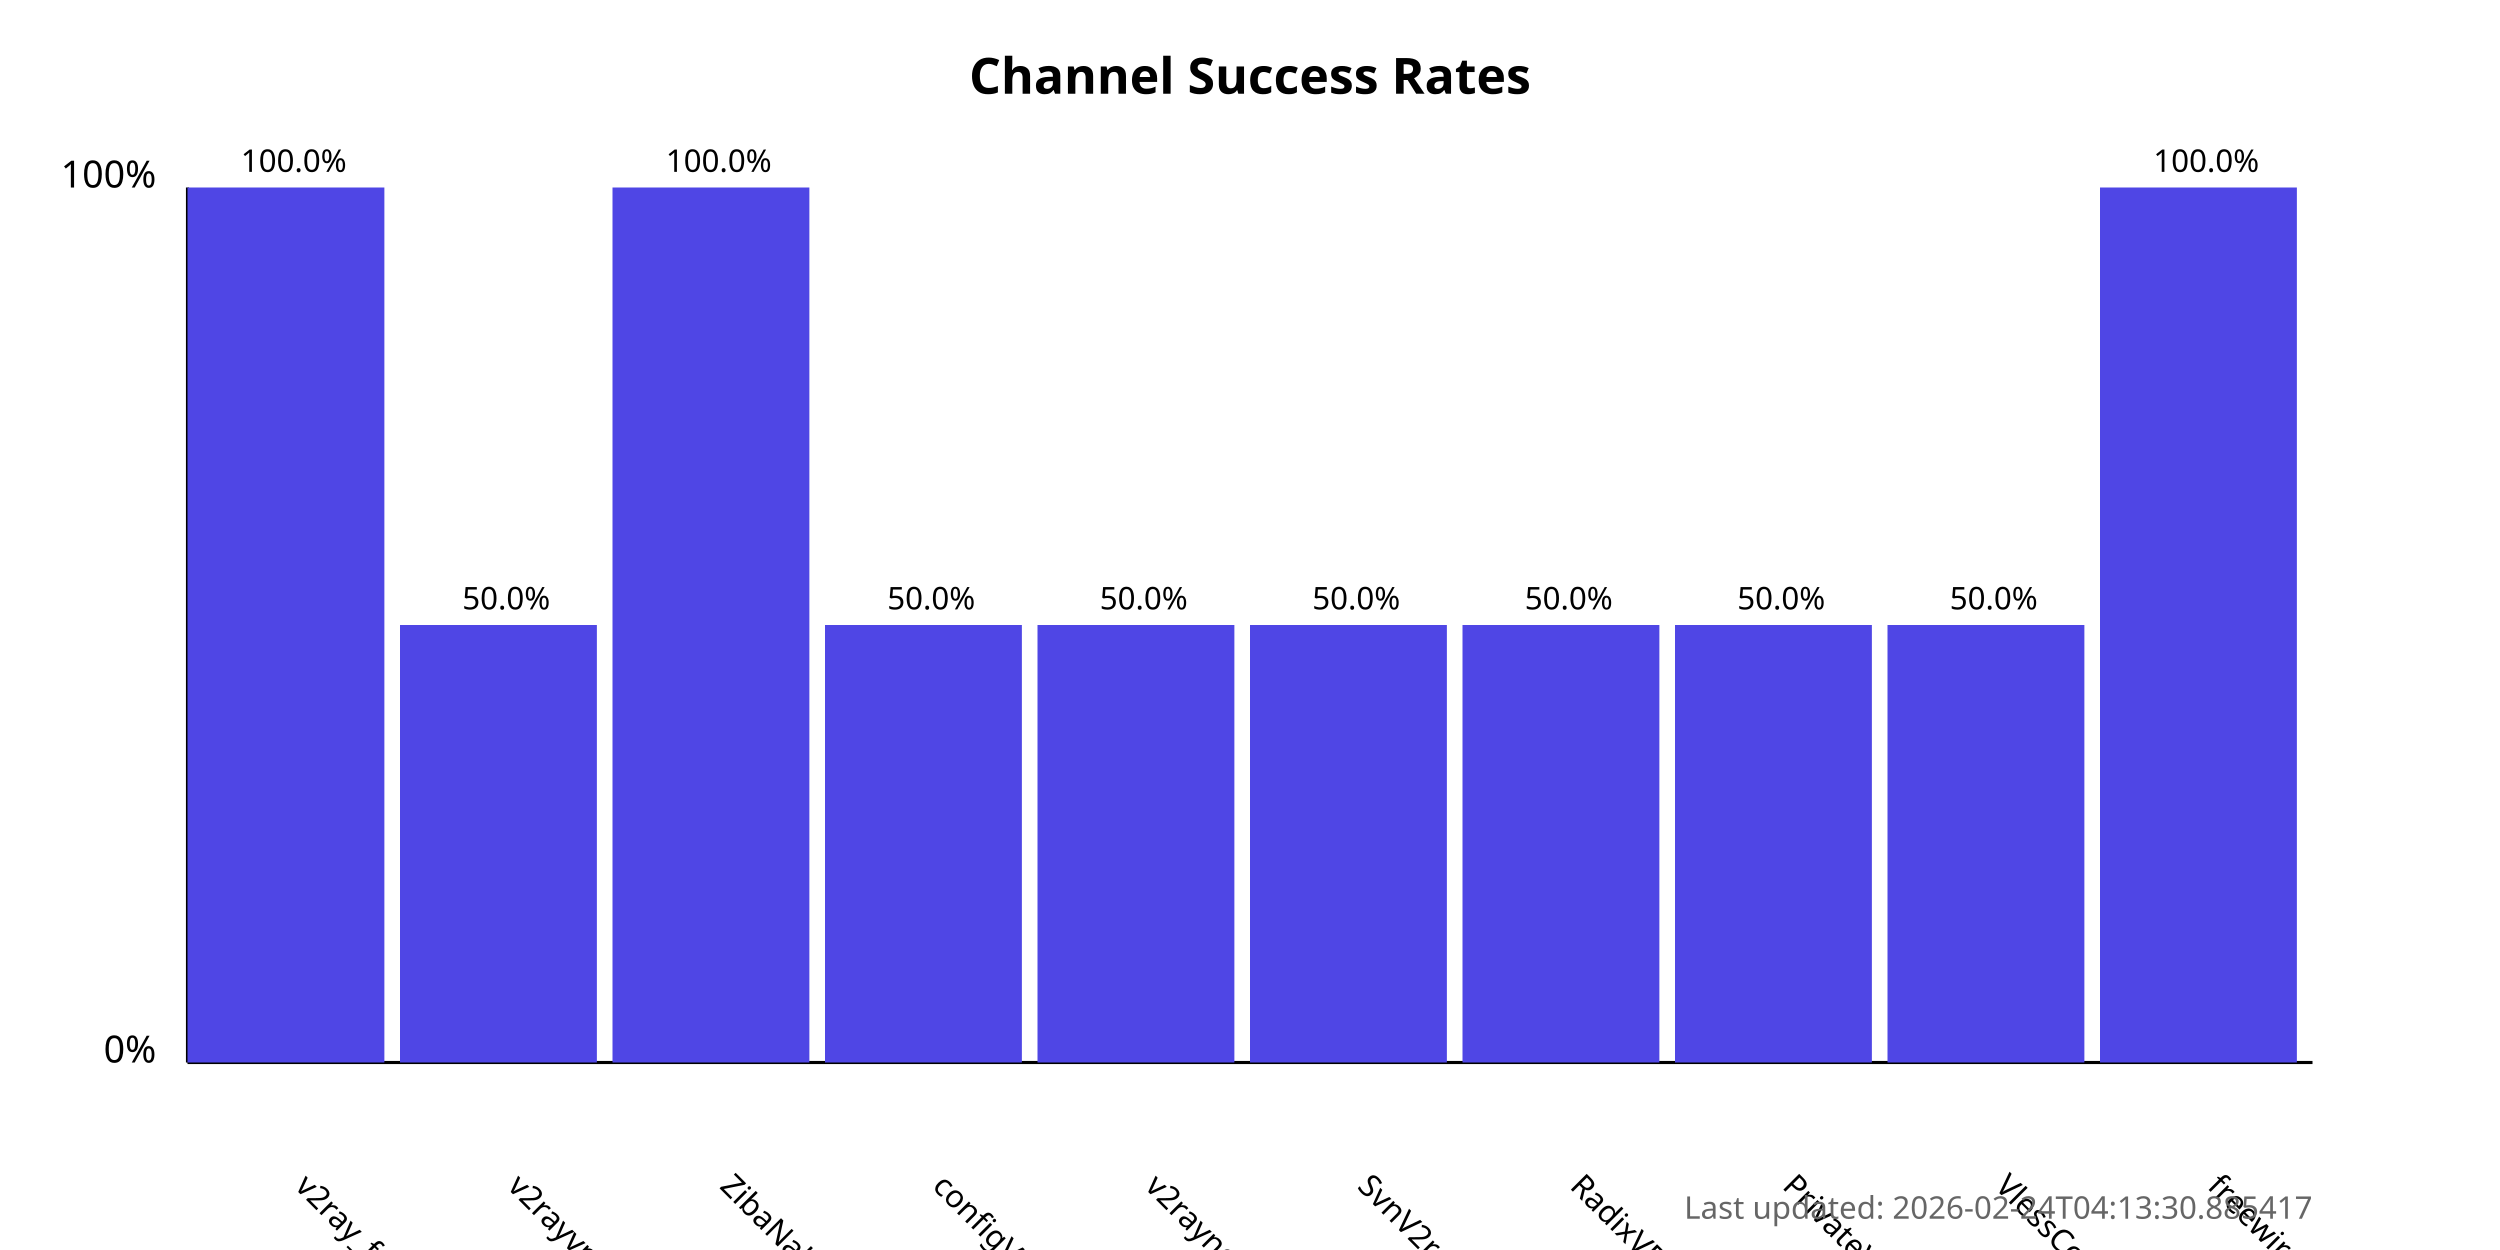
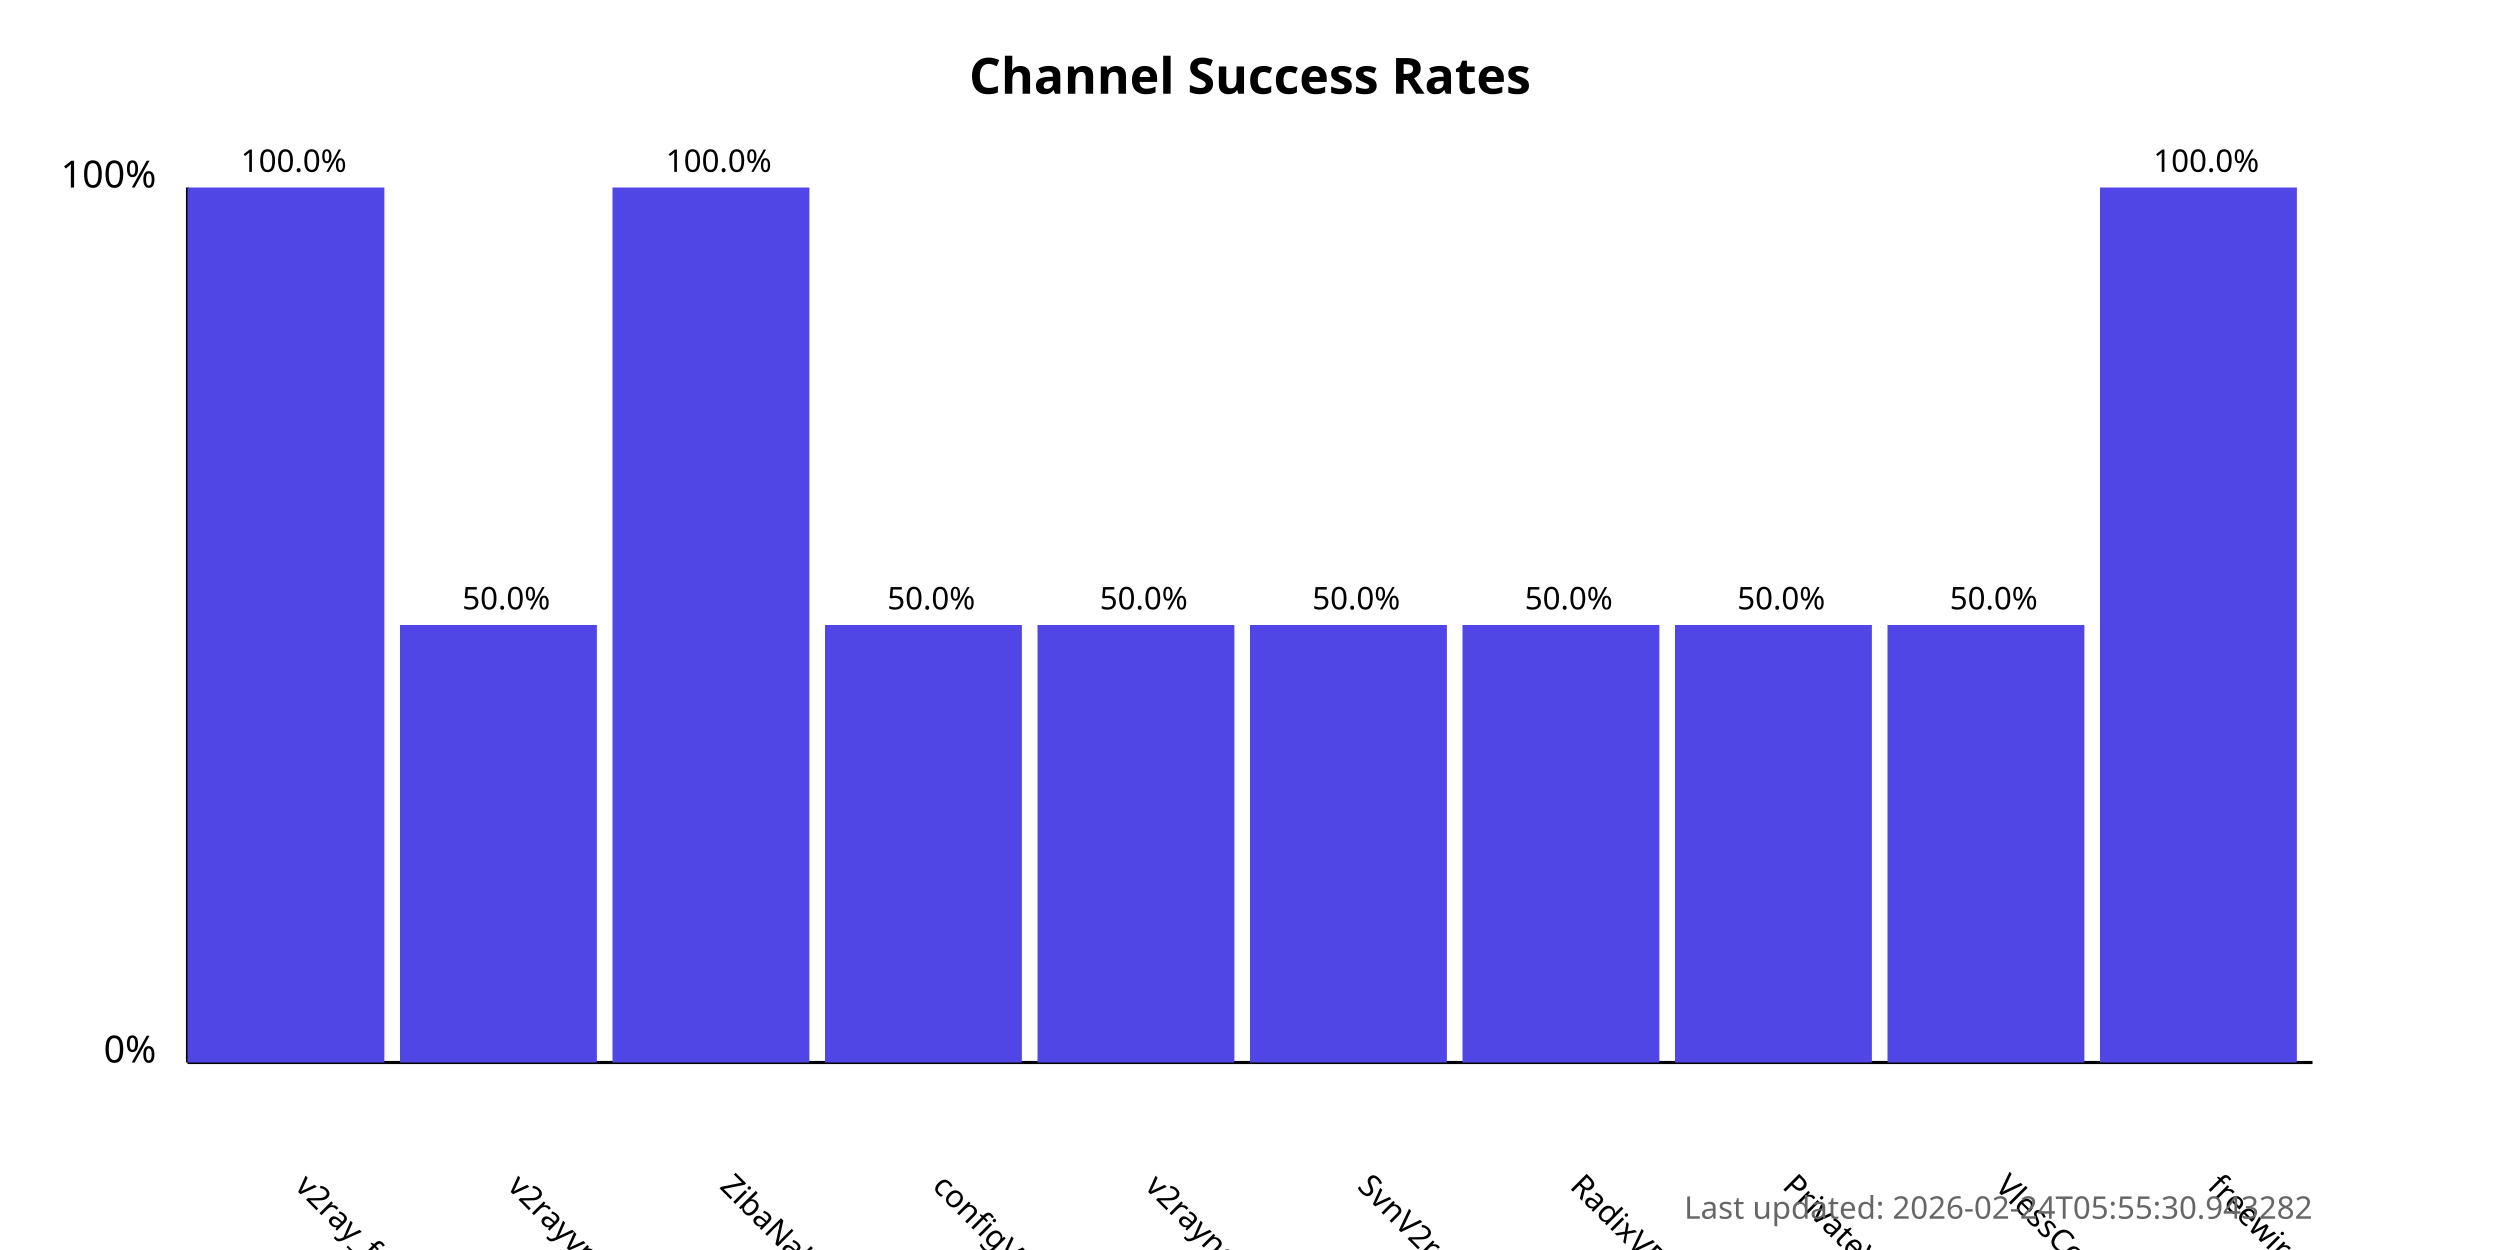
<svg xmlns="http://www.w3.org/2000/svg" width="800" height="400">
  <style>
            .chart-title { font: bold 16px sans-serif; }
            .axis-label { font: 12px sans-serif; }
            .tick-label { font: 10px sans-serif; }
            .bar { fill: #4f46e5; }
            .bar:hover { fill: #6366f1; }
            .timestamp { font: 10px sans-serif; fill: #666; }
        </style>
  <text x="400.0" y="30" text-anchor="middle" class="chart-title">
            Channel Success Rates
        </text>
  <line x1="60" y1="340" x2="60" y2="60" stroke="black" stroke-width="1" />
  <line x1="60" y1="340" x2="740" y2="340" stroke="black" stroke-width="1" />
  <text x="50" y="340" text-anchor="end" class="axis-label">0%</text>
  <text x="50" y="60" text-anchor="end" class="axis-label">100%</text>
  <g>
    <rect x="60" y="60.0" width="63.0" height="280.0" class="bar" />
    <text x="94.0" y="380" transform="rotate(45, 94.0, 380)" text-anchor="start" class="tick-label">
                v2ray_free_conf
            </text>
    <text x="94.0" y="55.0" text-anchor="middle" class="tick-label">
                100.0%
            </text>
  </g>
  <g>
    <rect x="128.0" y="200.0" width="63.0" height="140.0" class="bar" />
    <text x="162.0" y="380" transform="rotate(45, 162.0, 380)" text-anchor="start" class="tick-label">
                v2rayvpno
            </text>
    <text x="162.0" y="195.0" text-anchor="middle" class="tick-label">
                50.0%
            </text>
  </g>
  <g>
    <rect x="196.0" y="60.0" width="63.0" height="280.0" class="bar" />
    <text x="230.0" y="380" transform="rotate(45, 230.0, 380)" text-anchor="start" class="tick-label">
                ZibaNabz
            </text>
    <text x="230.0" y="55.0" text-anchor="middle" class="tick-label">
                100.0%
            </text>
  </g>
  <g>
    <rect x="264.0" y="200.0" width="63.0" height="140.0" class="bar" />
    <text x="298.0" y="380" transform="rotate(45, 298.0, 380)" text-anchor="start" class="tick-label">
                configV2rayForFree
            </text>
    <text x="298.0" y="195.0" text-anchor="middle" class="tick-label">
                50.0%
            </text>
  </g>
  <g>
    <rect x="332.0" y="200.0" width="63.0" height="140.0" class="bar" />
    <text x="366.0" y="380" transform="rotate(45, 366.0, 380)" text-anchor="start" class="tick-label">
                v2rayngvpn
            </text>
    <text x="366.0" y="195.0" text-anchor="middle" class="tick-label">
                50.0%
            </text>
  </g>
  <g>
    <rect x="400.0" y="200.0" width="63.0" height="140.0" class="bar" />
    <text x="434.0" y="380" transform="rotate(45, 434.0, 380)" text-anchor="start" class="tick-label">
                SvnV2ray
            </text>
    <text x="434.0" y="195.0" text-anchor="middle" class="tick-label">
                50.0%
            </text>
  </g>
  <g>
    <rect x="468.0" y="200.0" width="63.0" height="140.0" class="bar" />
    <text x="502.0" y="380" transform="rotate(45, 502.0, 380)" text-anchor="start" class="tick-label">
                RadixVPN
            </text>
    <text x="502.0" y="195.0" text-anchor="middle" class="tick-label">
                50.0%
            </text>
  </g>
  <g>
    <rect x="536.0" y="200.0" width="63.0" height="140.0" class="bar" />
    <text x="570.0" y="380" transform="rotate(45, 570.0, 380)" text-anchor="start" class="tick-label">
                PrivateVPNs
            </text>
    <text x="570.0" y="195.0" text-anchor="middle" class="tick-label">
                50.0%
            </text>
  </g>
  <g>
    <rect x="604.0" y="200.0" width="63.0" height="140.0" class="bar" />
    <text x="638.0" y="380" transform="rotate(45, 638.0, 380)" text-anchor="start" class="tick-label">
                VlessConfig
            </text>
    <text x="638.0" y="195.0" text-anchor="middle" class="tick-label">
                50.0%
            </text>
  </g>
  <g>
    <rect x="672.0" y="60.0" width="63.0" height="280.0" class="bar" />
    <text x="706.0" y="380" transform="rotate(45, 706.0, 380)" text-anchor="start" class="tick-label">
                freewireguard
            </text>
    <text x="706.0" y="55.0" text-anchor="middle" class="tick-label">
                100.0%
            </text>
  </g>
  <text x="740" y="390" text-anchor="end" class="timestamp">
-             Last updated: 2026-02-24T04:13:30.885417
+             Last updated: 2026-02-24T05:55:30.943282
        </text>
</svg>
